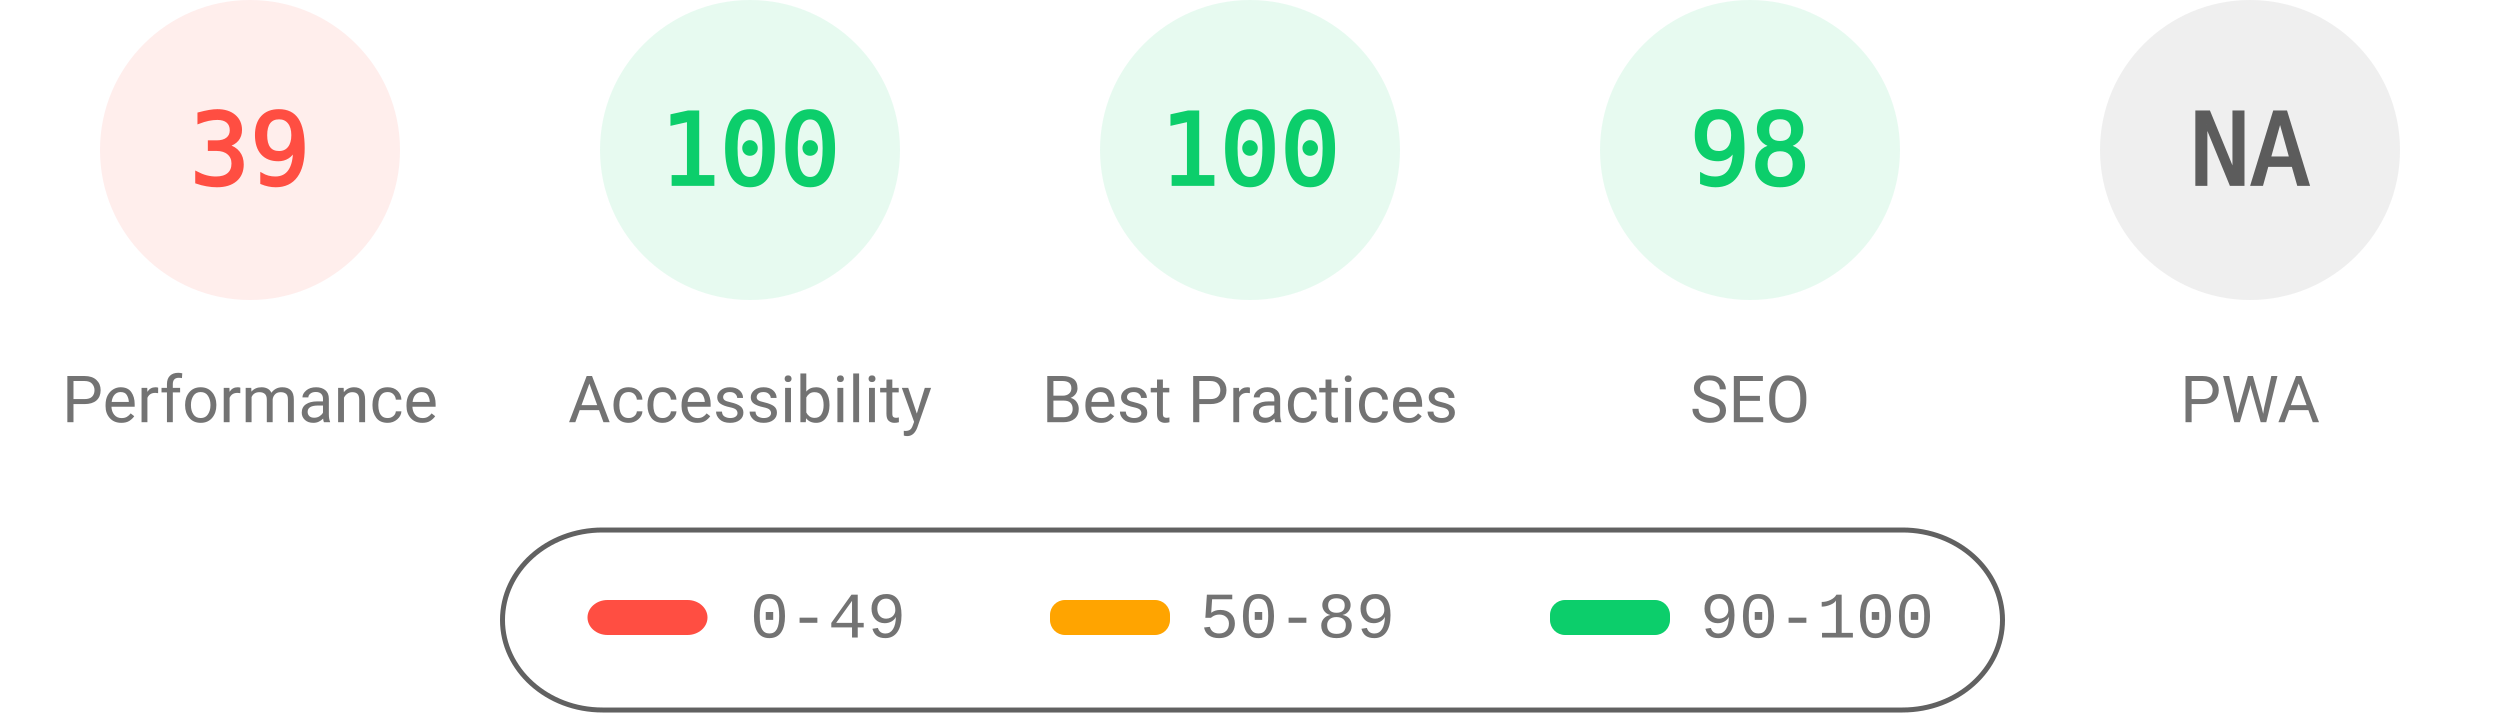
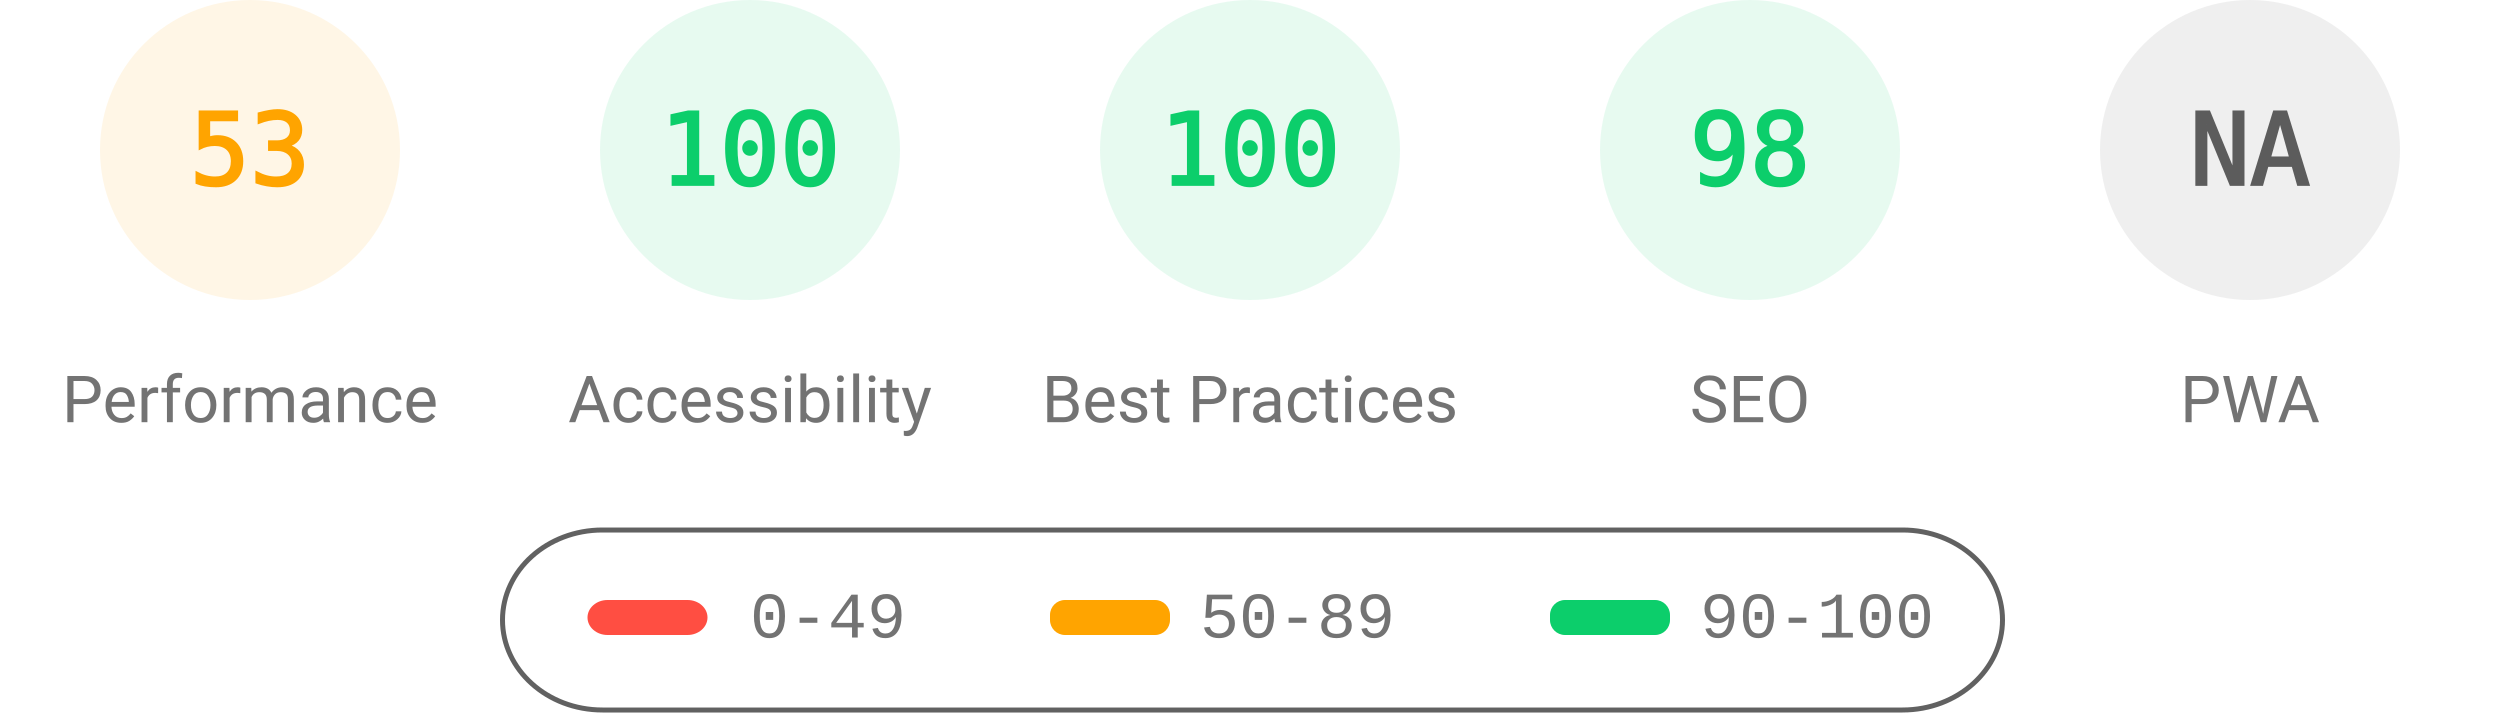
<svg xmlns="http://www.w3.org/2000/svg" fill="none" width="1000" height="285">
  <style>.gauge-base{opacity:.1}.gauge-arc{fill:none;animation-delay:250ms;stroke-linecap:round;transform:rotate(-90deg);transform-origin:100px 60px;animation:load-gauge 1s ease forwards}.guage-text{font-size:40px;font-family:monospace;text-align:center}.guage-red{color:#ff4e42;fill:#ff4e42;stroke:#ff4e42}.guage-orange{color:#ffa400;fill:#ffa400;stroke:#ffa400}.guage-green{color:#0cce6b;fill:#0cce6b;stroke:#0cce6b}.guage-undefined{color:#5c5c5c;fill:#5c5c5c;stroke:#5c5c5c}.guage-title{color:#737373;fill:#737373;stroke:none;font-size:26px;line-height:26px;font-family:Roboto,Halvetica,Arial,sans-serif}@keyframes load-gauge{from{stroke-dasharray:0 352.858}}</style>
-   <svg class="guage-div guage-perf guage-red" viewBox="0 0 200 200" width="200" height="200">
+   <svg class="guage-div guage-perf guage-orange" viewBox="0 0 200 200" width="200" height="200">
    <circle class="gauge-base" r="56" cx="100" cy="60" stroke-width="8" />
-     <circle class="gauge-arc guage-arc-1" r="56" cx="100" cy="60" stroke-width="8" style="stroke-dasharray:137.225,351.858" />
-     <text class="guage-text" x="100" y="60" alignment-baseline="central" dominant-baseline="central" text-anchor="middle">39</text>
+     <circle class="gauge-arc guage-arc-1" r="56" cx="100" cy="60" stroke-width="8" style="stroke-dasharray:186.485,351.858" />
+     <text class="guage-text" x="100" y="60" alignment-baseline="central" dominant-baseline="central" text-anchor="middle">53</text>
    <text class="guage-title" x="100" y="160" alignment-baseline="central" dominant-baseline="central" text-anchor="middle">Performance</text>
  </svg>
  <svg class="guage-div guage-acc guage-green" viewBox="0 0 200 200" width="200" height="200" x="200">
    <circle class="gauge-base" r="56" cx="100" cy="60" stroke-width="8" />
    <circle class="gauge-arc guage-arc-2" r="56" cx="100" cy="60" stroke-width="8" style="stroke-dasharray:351.858,351.858" />
    <text class="guage-text" x="100" y="60" alignment-baseline="central" dominant-baseline="central" text-anchor="middle">100</text>
    <text class="guage-title" x="100" y="160" alignment-baseline="central" dominant-baseline="central" text-anchor="middle">Accessibility</text>
  </svg>
  <svg class="guage-div guage-best guage-green" viewBox="0 0 200 200" width="200" height="200" x="400">
    <circle class="gauge-base" r="56" cx="100" cy="60" stroke-width="8" />
    <circle class="gauge-arc guage-arc-3" r="56" cx="100" cy="60" stroke-width="8" style="stroke-dasharray:351.858,351.858" />
    <text class="guage-text" x="100" y="60" alignment-baseline="central" dominant-baseline="central" text-anchor="middle">100</text>
    <text class="guage-title" x="100" y="160" alignment-baseline="central" dominant-baseline="central" text-anchor="middle">Best Practices</text>
  </svg>
  <svg class="guage-div guage-seo guage-green" viewBox="0 0 200 200" width="200" height="200" x="600">
    <circle class="gauge-base" r="56" cx="100" cy="60" stroke-width="8" />
    <circle class="gauge-arc guage-arc-4" r="56" cx="100" cy="60" stroke-width="8" style="stroke-dasharray:344.821,351.858" />
    <text class="guage-text" x="100" y="60" alignment-baseline="central" dominant-baseline="central" text-anchor="middle">98</text>
    <text class="guage-title" x="100" y="160" alignment-baseline="central" dominant-baseline="central" text-anchor="middle">SEO</text>
  </svg>
  <svg class="guage-div guage-pwa guage-undefined" viewBox="0 0 200 200" width="200" height="200" x="800">
    <circle class="gauge-base" r="56" cx="100" cy="60" stroke-width="8" />
    <circle class="gauge-arc guage-arc-4" r="56" cx="100" cy="60" stroke-width="8" style="stroke-dasharray:351.858,351.858" />
    <text class="guage-text" x="100" y="60" alignment-baseline="central" dominant-baseline="central" text-anchor="middle">NA</text>
    <text class="guage-title" x="100" y="160" alignment-baseline="central" dominant-baseline="central" text-anchor="middle">PWA</text>
  </svg>
  <svg width="604" height="76" x="200" y="210">
    <path fill="none" id="canvas_background" d="M-1-1h604v80H-1z" />
    <rect fill-opacity="0" stroke="#616161" stroke-width="2" rx="40" id="svg_2" height="72" width="600" y="2" x="1" fill="#000" />
    <rect stroke="#000" rx="8" id="svg_3" height="14" width="48" y="30" x="35" stroke-opacity="null" stroke-width="0" fill="#ff4e42" />
    <rect stroke="#000" rx="6" id="svg_4" height="14" width="48" y="30" x="220" stroke-opacity="null" stroke-width="0" fill="#ffa400" />
    <rect stroke="#000" rx="6" id="svg_5" height="14" width="48" y="30" x="420" stroke-opacity="null" stroke-width="0" fill="#0cce6b" />
    <text xml:space="preserve" text-anchor="start" font-family="'Courier New', Courier, monospace" font-size="26" id="svg_6" y="45" x="100" stroke-opacity="null" stroke-width="0" stroke="#000" fill="#737373">0-49</text>
    <text xml:space="preserve" text-anchor="start" font-family="'Courier New', Courier, monospace" font-size="26" id="svg_7" y="45" x="280" stroke-opacity="null" stroke-width="0" stroke="#000" fill="#737373">50-89</text>
    <text xml:space="preserve" text-anchor="start" font-family="'Courier New', Courier, monospace" font-size="26" id="svg_8" y="45" x="480" stroke-opacity="null" stroke-width="0" stroke="#000" fill="#737373">90-100</text>
  </svg>
</svg>
